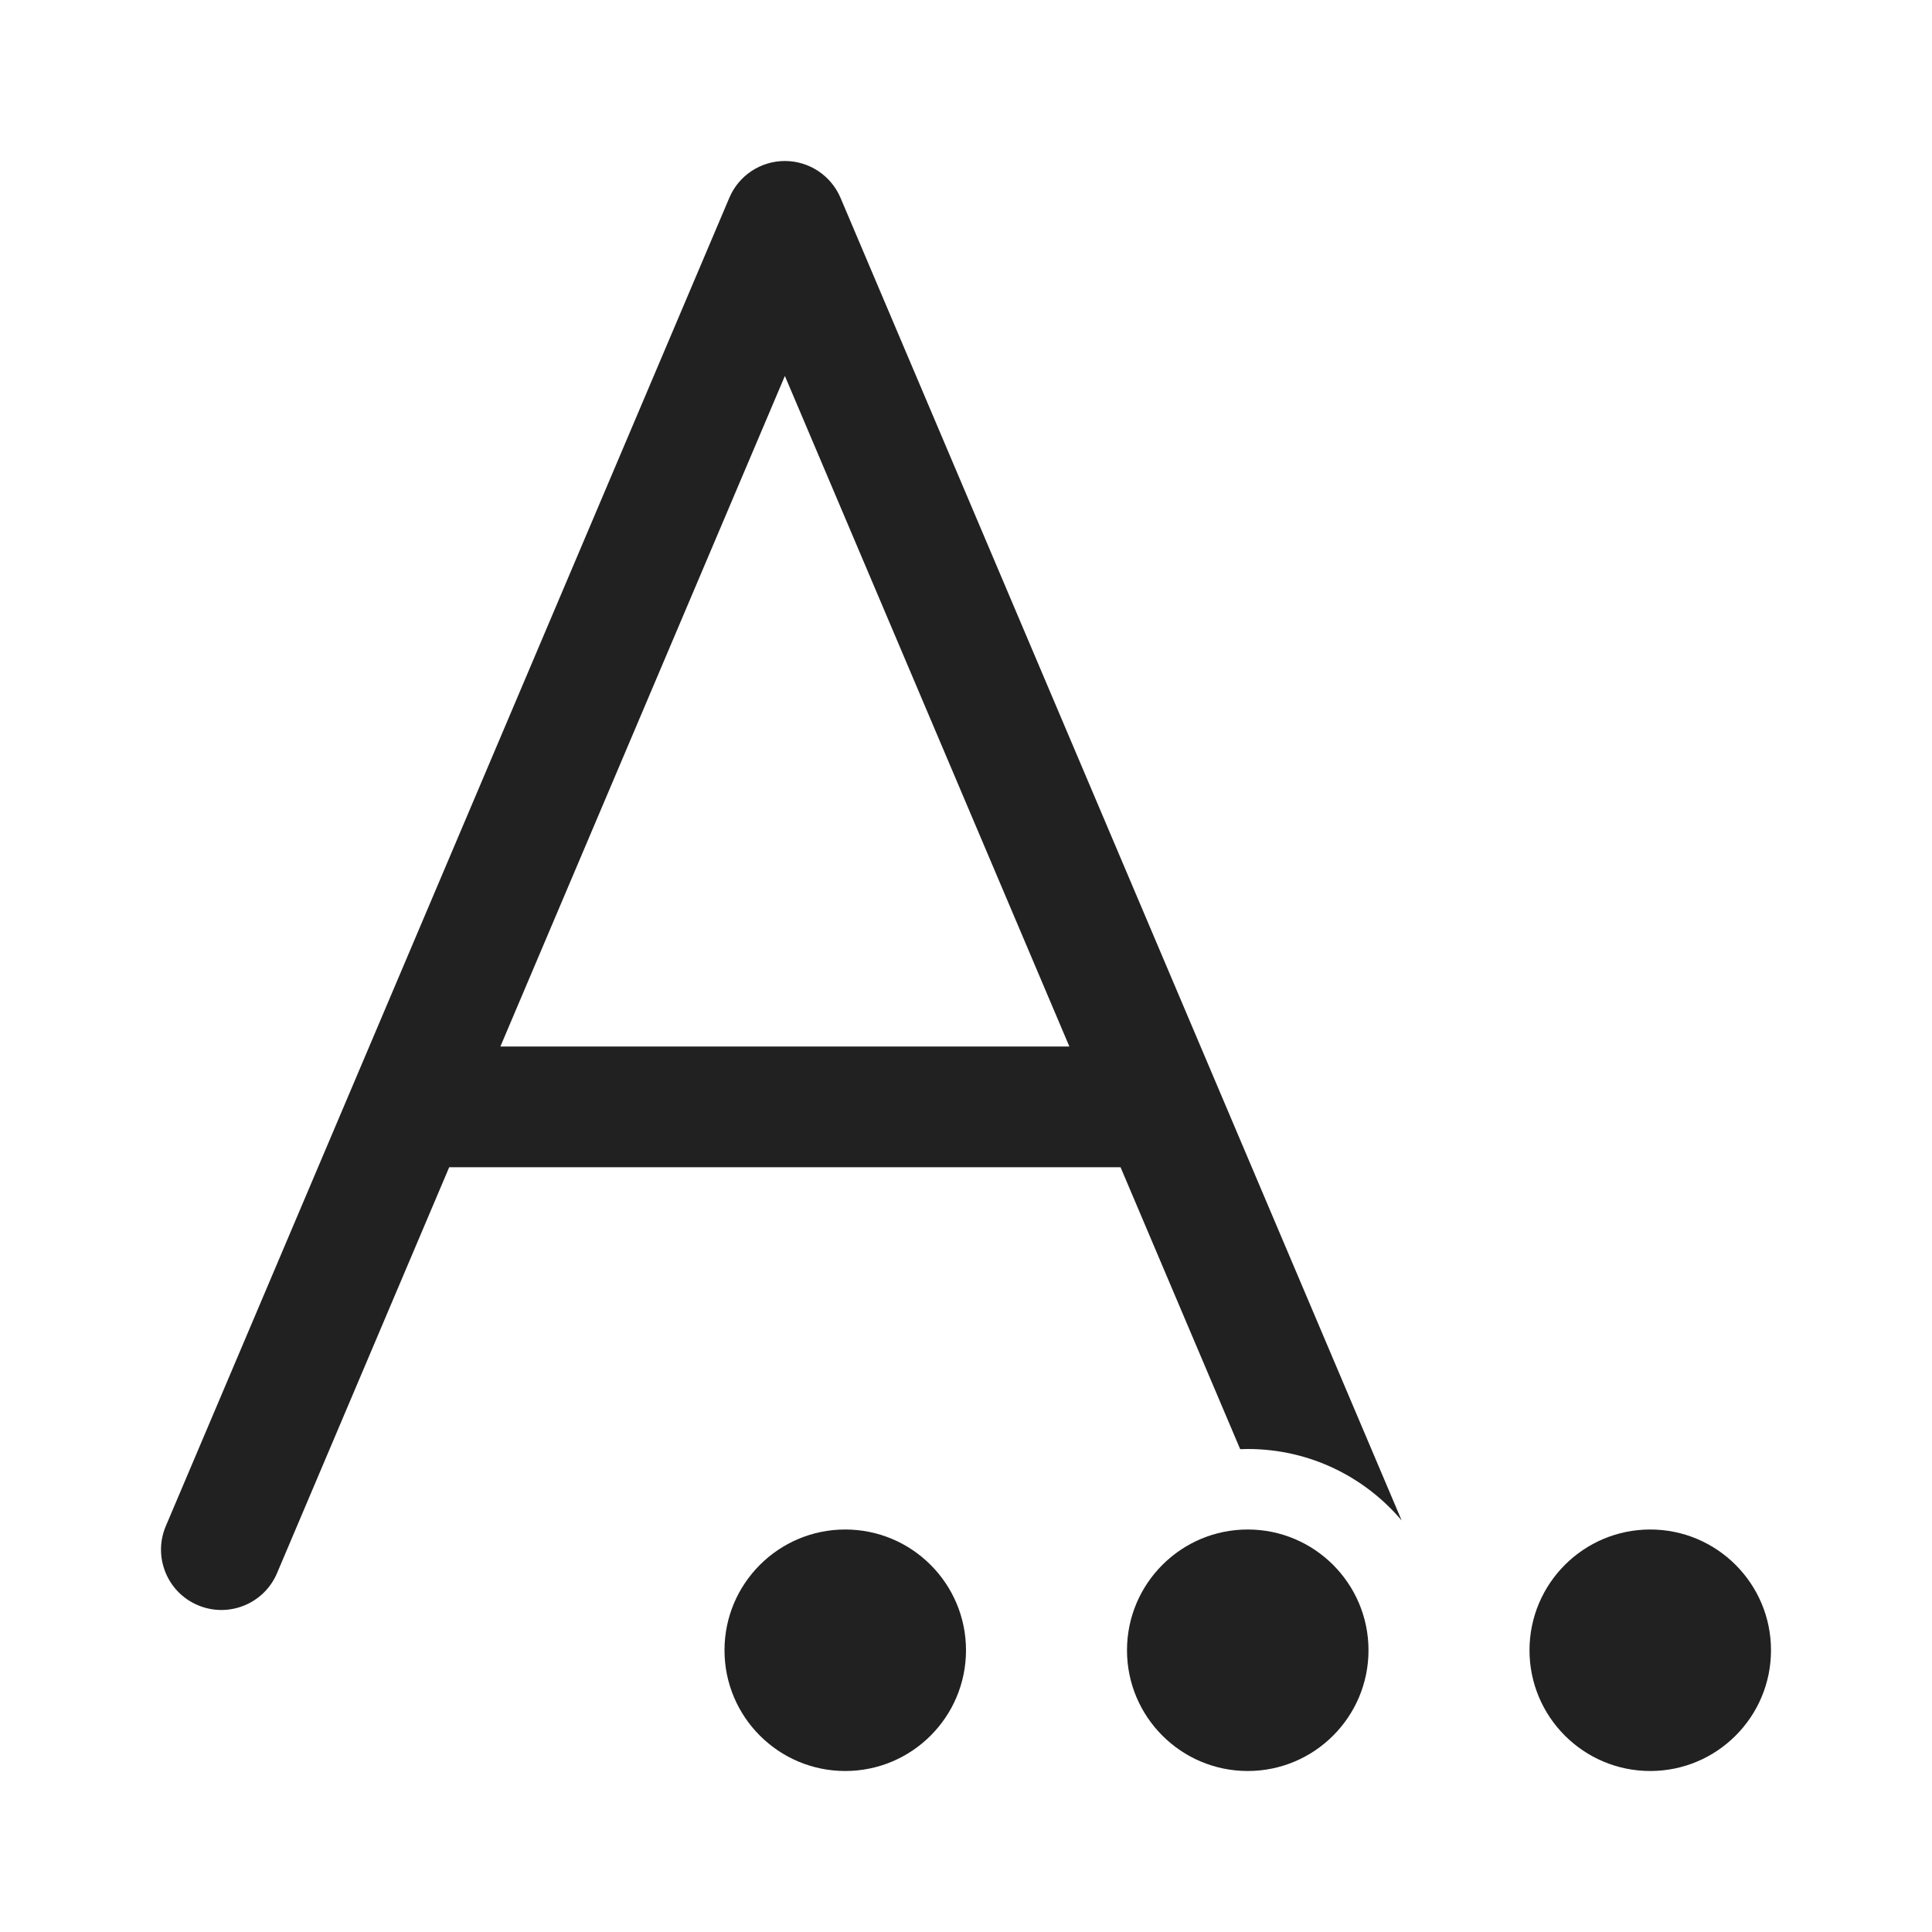
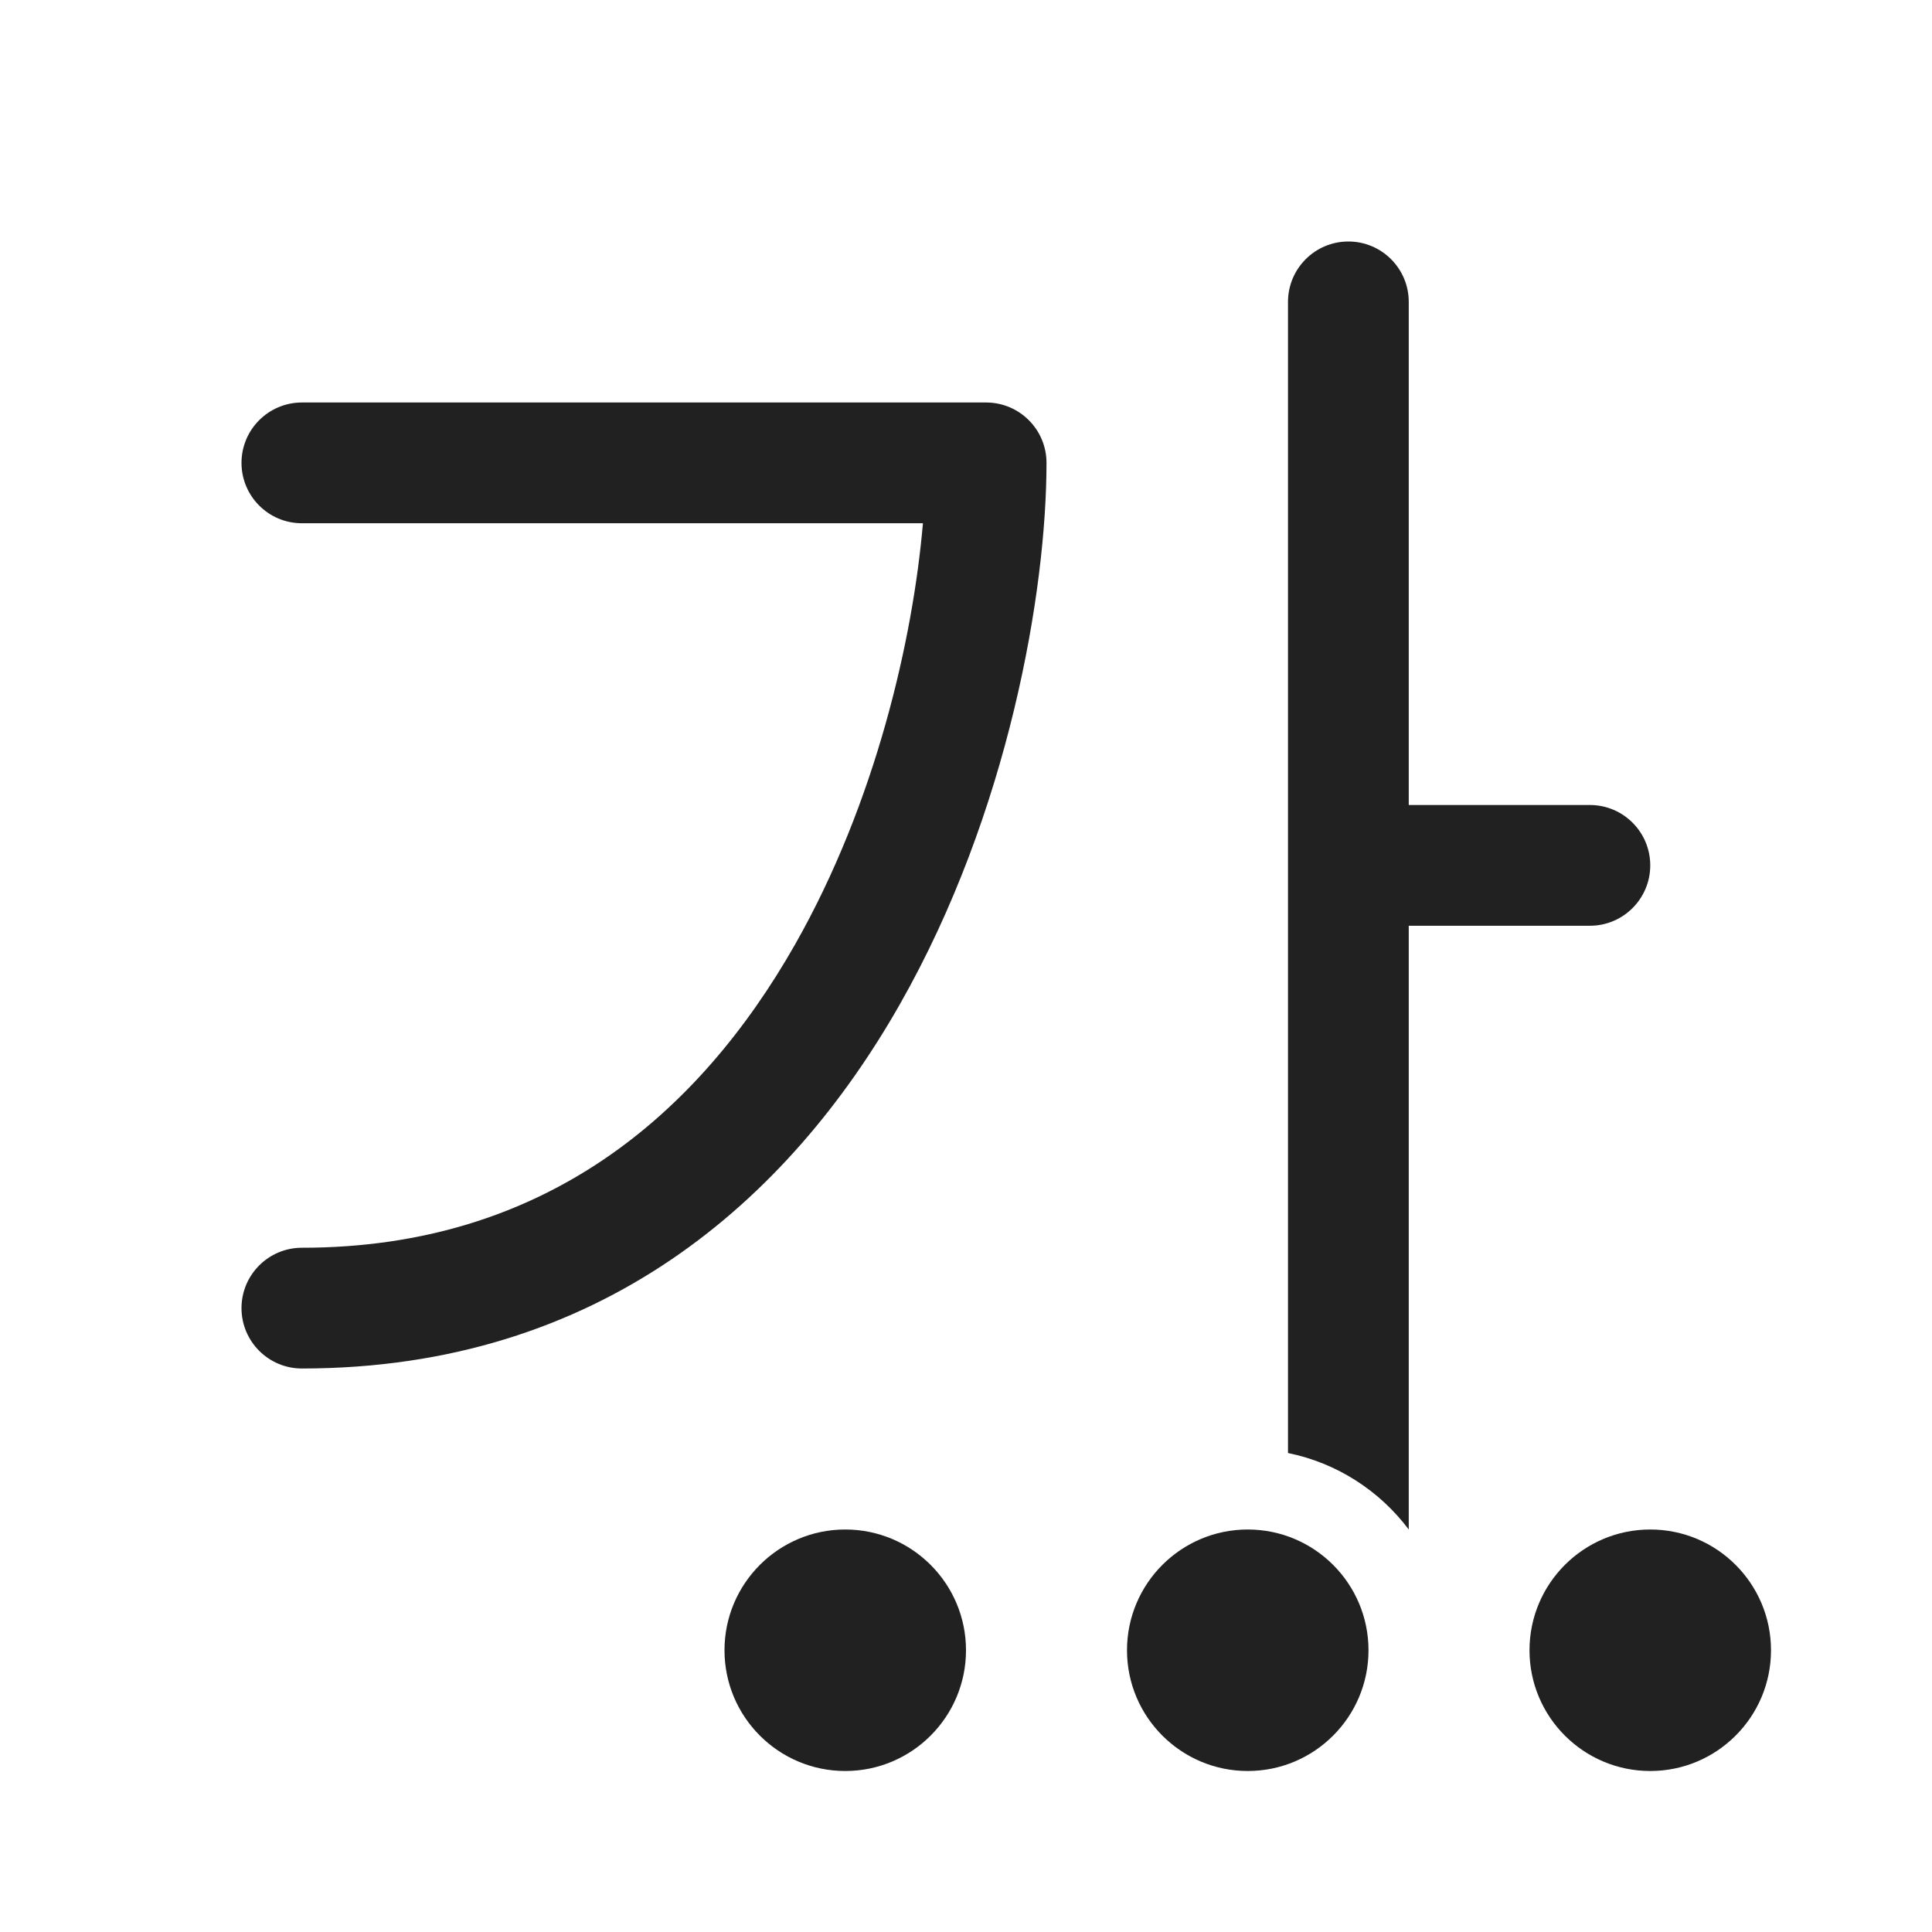
<svg xmlns="http://www.w3.org/2000/svg" width="24" height="24" viewBox="0 0 24 24" fill="none">
-   <path d="M9.75 2C10.051 2 10.323 2.18 10.441 2.457L17.412 18.888C16.953 18.345 16.267 18 15.5 18C15.469 18 15.437 18.001 15.406 18.002L13.92 14.5H5.58L3.441 19.543C3.279 19.924 2.839 20.102 2.457 19.94C2.076 19.779 1.898 19.338 2.06 18.957L9.06 2.457C9.177 2.18 9.449 2 9.75 2ZM13.284 13L9.75 4.67L6.216 13H13.284ZM12 20.5C12 21.328 11.328 22 10.5 22C9.672 22 9 21.328 9 20.5C9 19.672 9.672 19 10.5 19C11.328 19 12 19.672 12 20.5ZM15.5 22C16.328 22 17 21.328 17 20.5C17 19.672 16.328 19 15.5 19C14.672 19 14 19.672 14 20.5C14 21.328 14.672 22 15.5 22ZM20.5 22C21.328 22 22 21.328 22 20.5C22 19.672 21.328 19 20.5 19C19.672 19 19 19.672 19 20.5C19 21.328 19.672 22 20.5 22Z" fill="#212121" />
+   <path d="M17.5 3.75C17.5 3.336 17.164 3 16.75 3C16.336 3 16 3.336 16 3.75V18.05C16.61 18.174 17.139 18.52 17.5 19V11.5H19.75C20.164 11.5 20.5 11.164 20.5 10.75C20.5 10.336 20.164 10 19.75 10H17.5V3.75ZM3.75 5C3.336 5 3 5.336 3 5.75C3 6.164 3.336 6.5 3.75 6.5H11.465C11.343 7.92 10.886 9.958 9.874 11.737C8.682 13.831 6.773 15.5 3.75 15.5C3.336 15.5 3 15.836 3 16.25C3 16.664 3.336 17 3.75 17C7.462 17 9.802 14.896 11.177 12.478C12.536 10.09 13 7.333 13 5.75C13 5.336 12.664 5 12.25 5H3.75ZM12 20.5C12 21.328 11.328 22 10.5 22C9.672 22 9 21.328 9 20.5C9 19.672 9.672 19 10.5 19C11.328 19 12 19.672 12 20.5ZM15.5 22C16.328 22 17 21.328 17 20.5C17 19.672 16.328 19 15.5 19C14.672 19 14 19.672 14 20.5C14 21.328 14.672 22 15.5 22ZM20.5 22C21.328 22 22 21.328 22 20.5C22 19.672 21.328 19 20.5 19C19.672 19 19 19.672 19 20.5C19 21.328 19.672 22 20.5 22Z" fill="#212121" />
</svg>
